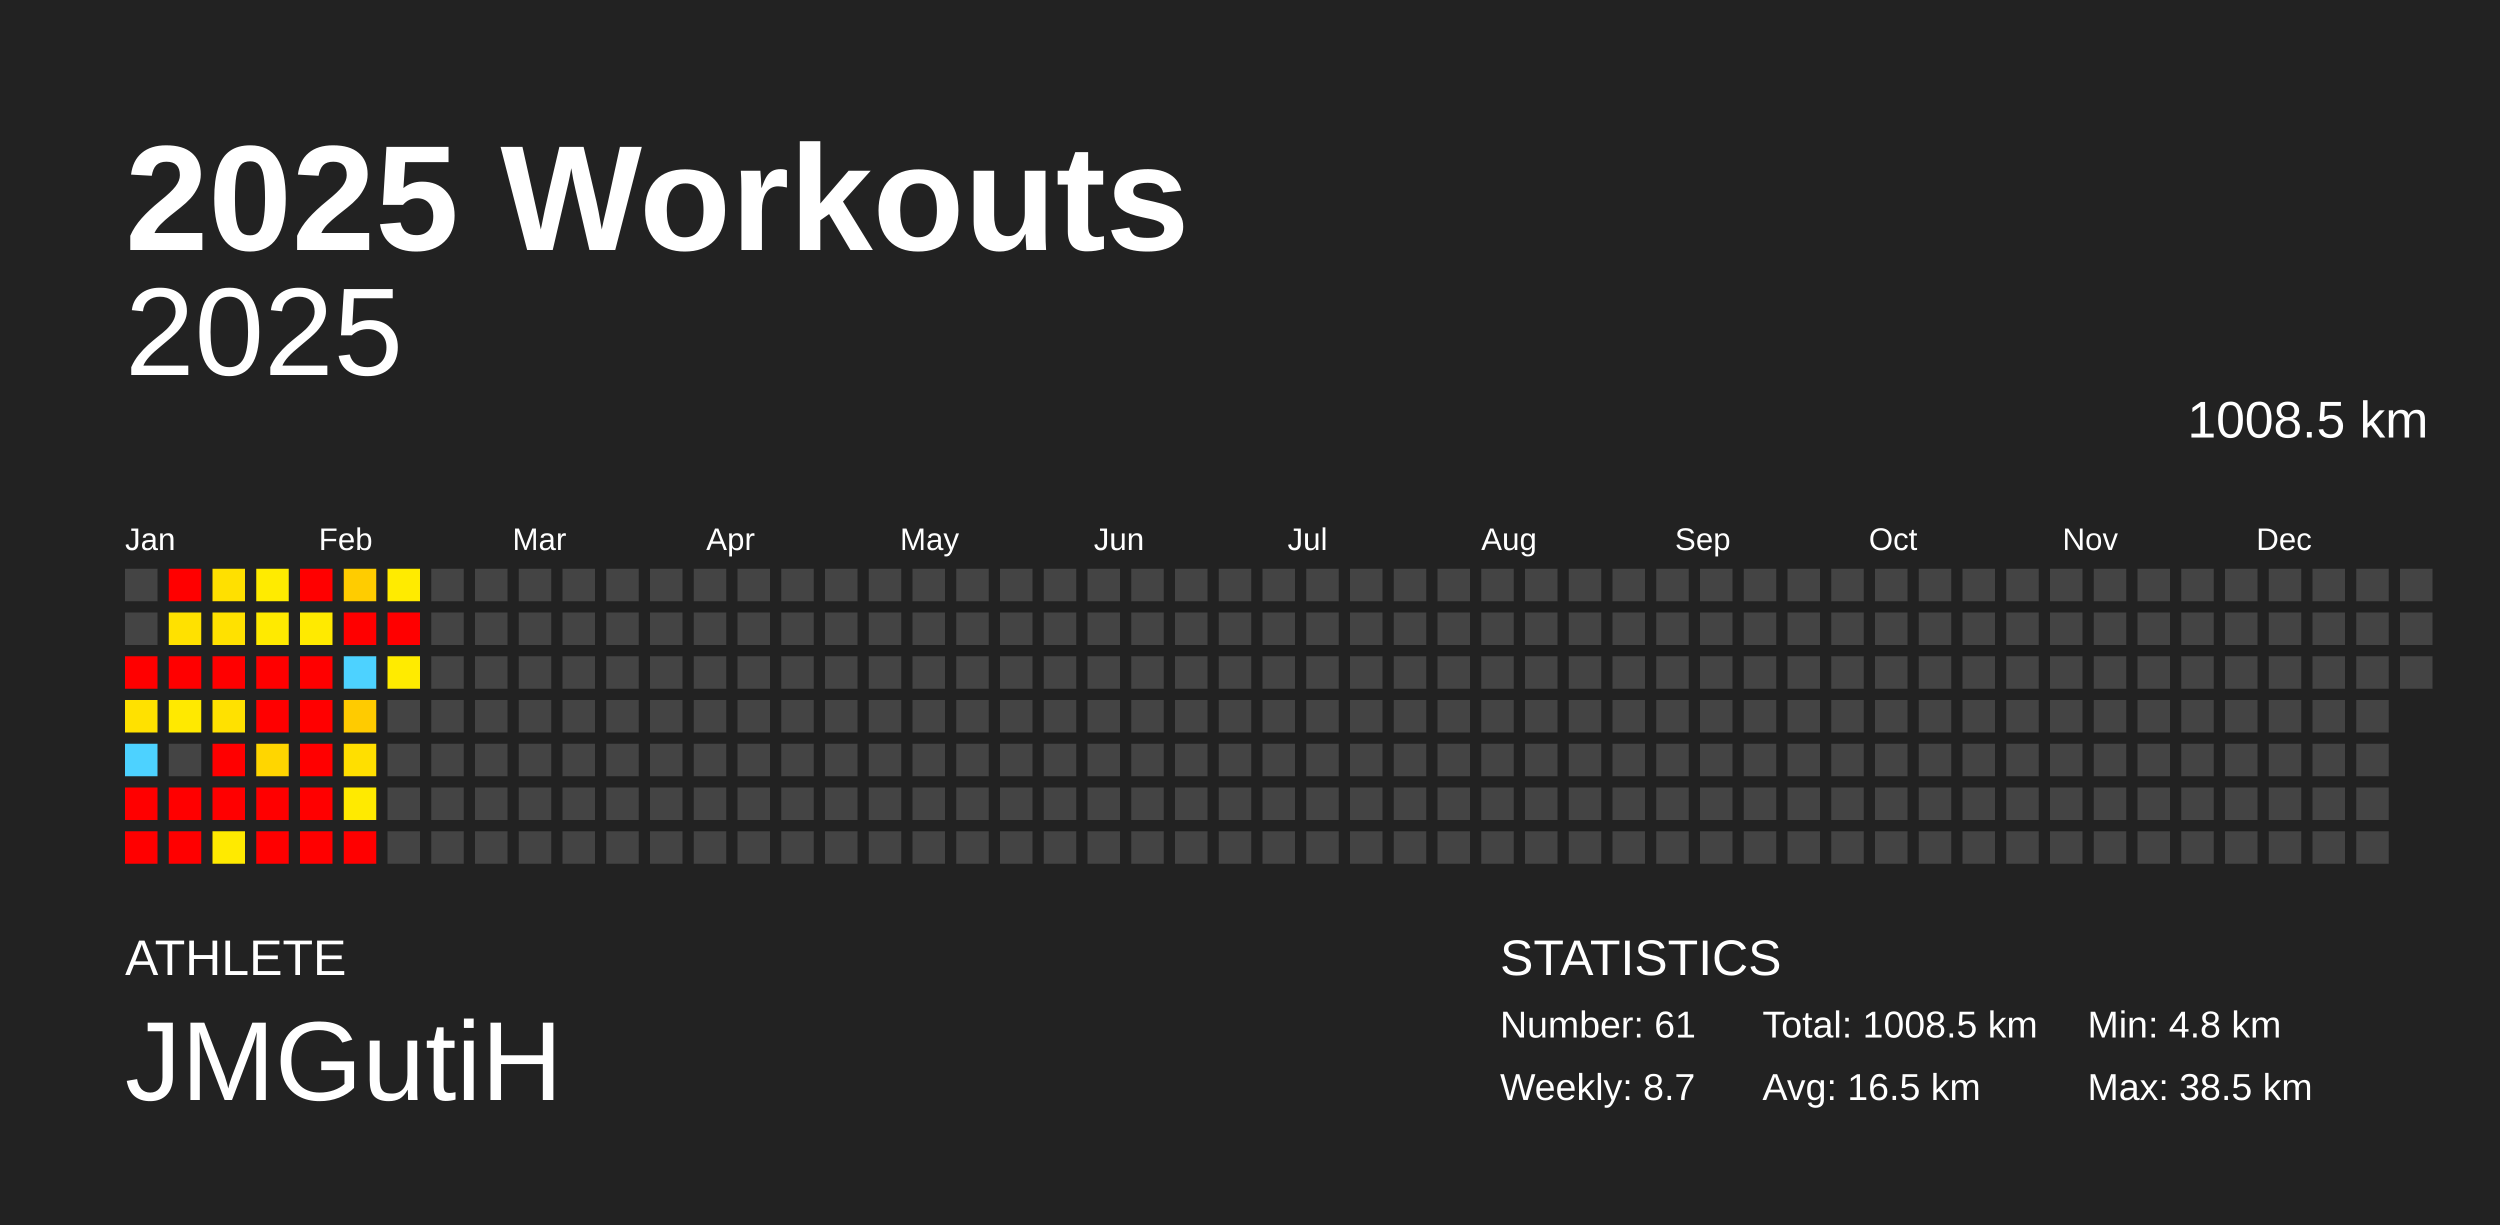
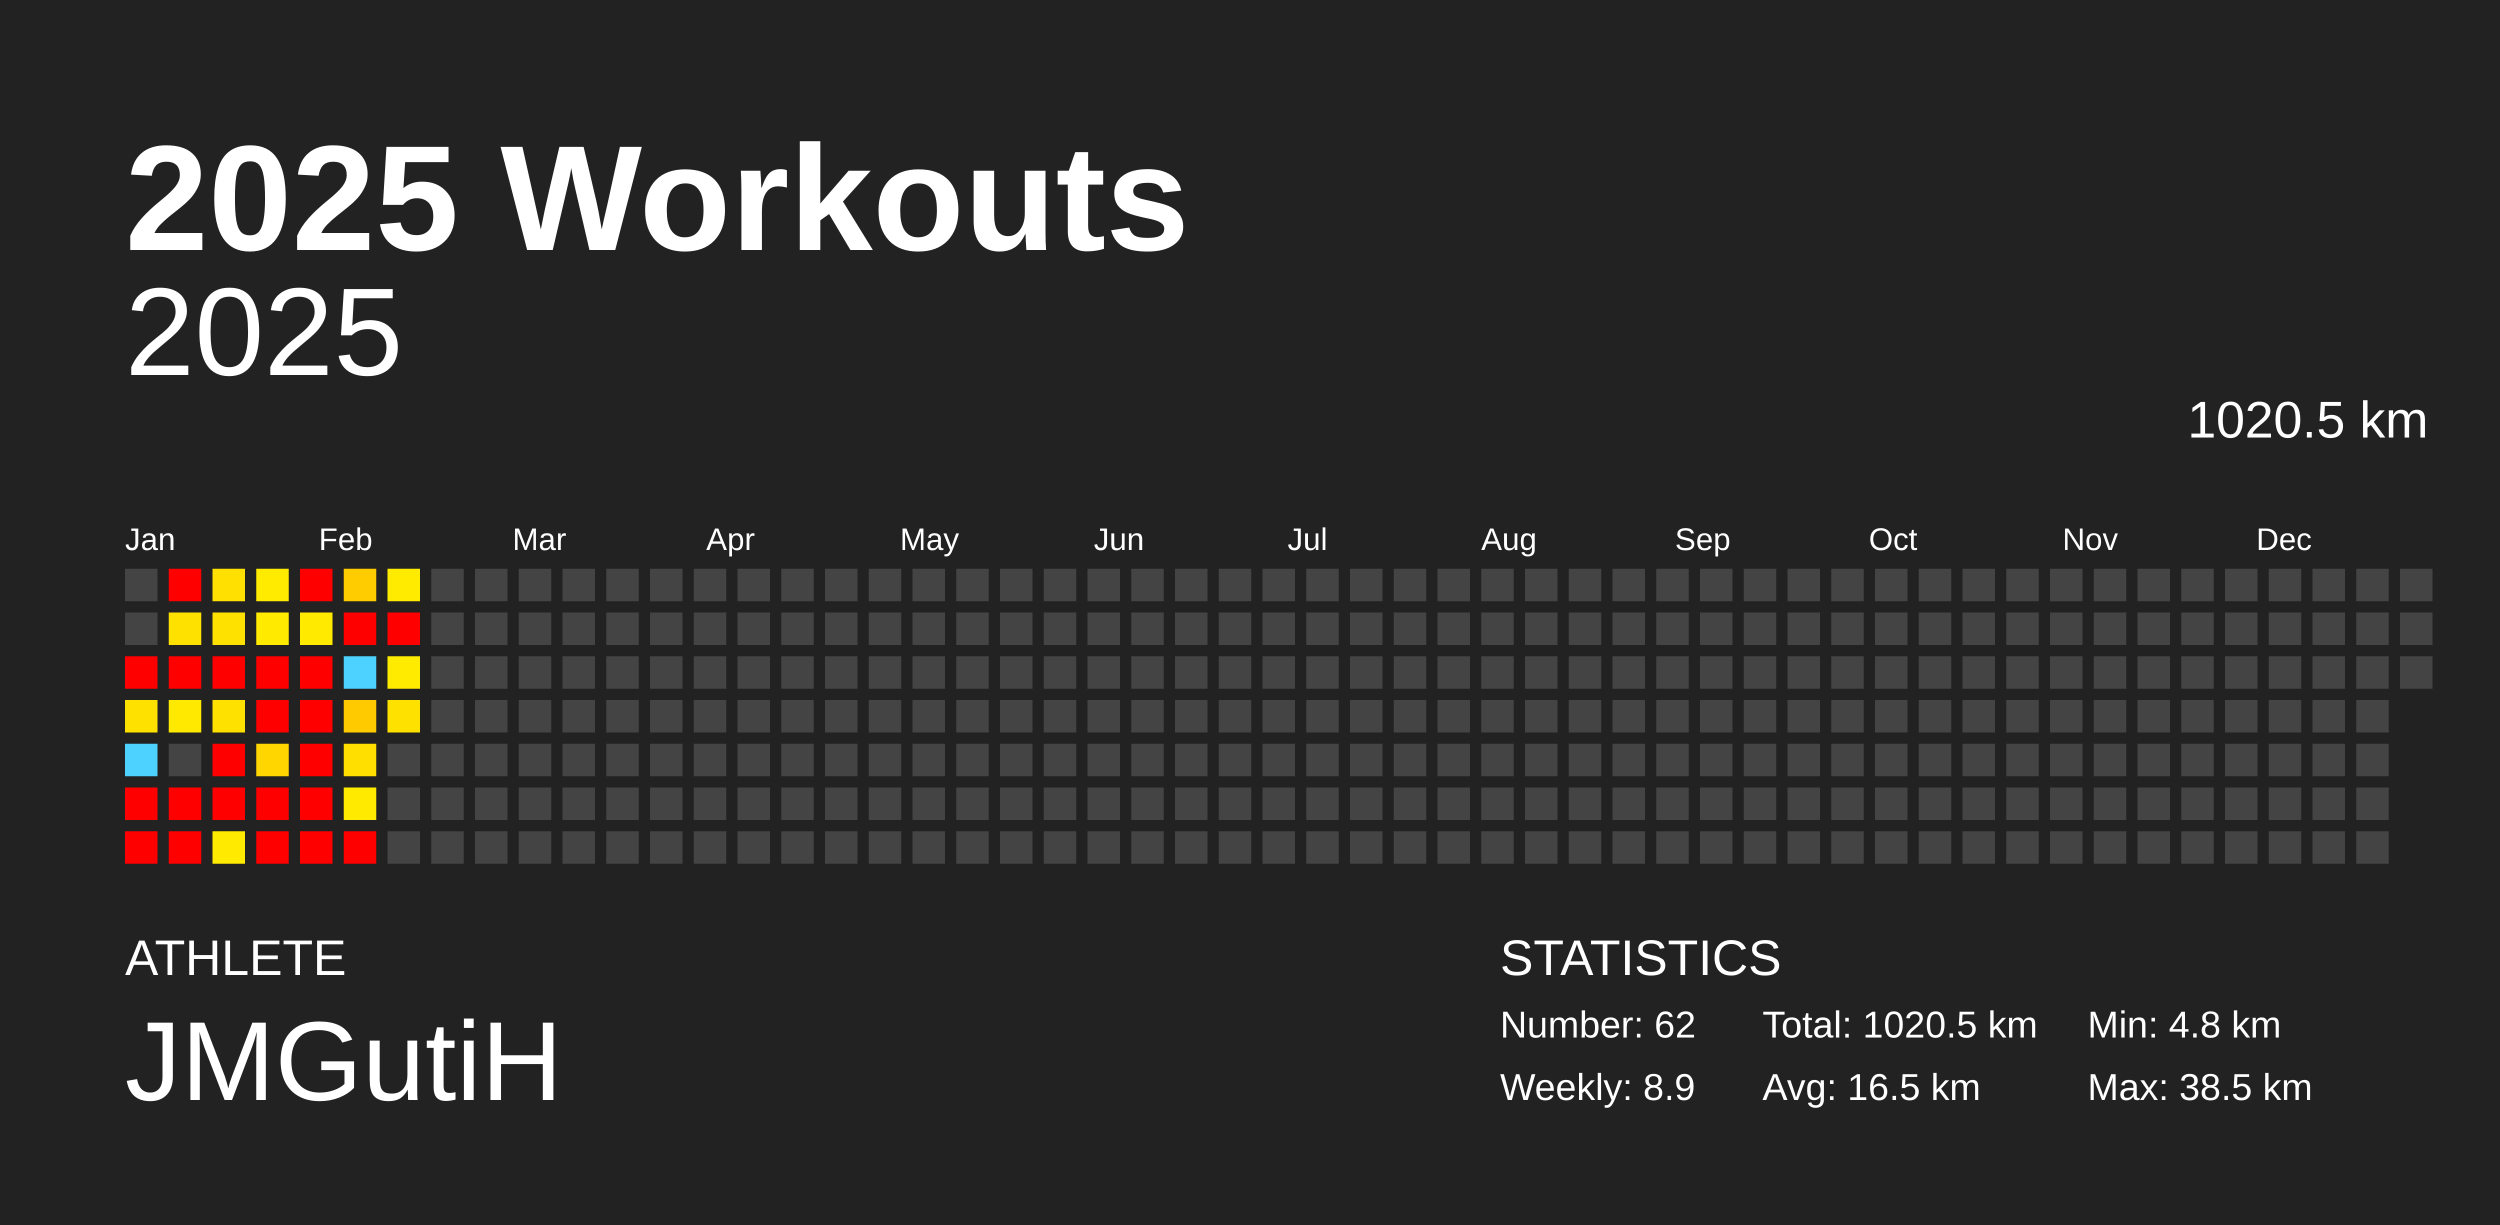
<svg xmlns="http://www.w3.org/2000/svg" baseProfile="full" height="98mm" version="1.1" viewBox="0,0,200,98" width="200mm">
  <defs />
  <rect fill="#222222" height="98" width="200" x="0" y="0" />
  <text fill="#FFFFFF" style="font-size:12px; font-family:Arial; font-weight:bold;" x="10" y="20">2025 Workouts</text>
  <text fill="#FFFFFF" style="font-size:4px; font-family:Arial" x="10" y="78">ATHLETE</text>
  <text fill="#FFFFFF" style="font-size:9px; font-family:Arial" x="10" y="88">JMGutiH</text>
  <text fill="#FFFFFF" style="font-size:4px; font-family:Arial" x="120" y="78">STATISTICS</text>
-   <text fill="#FFFFFF" style="font-size:3px; font-family:Arial" x="120" y="83">Number: 61</text>
-   <text fill="#FFFFFF" style="font-size:3px; font-family:Arial" x="120" y="88">Weekly: 8.7</text>
-   <text fill="#FFFFFF" style="font-size:3px; font-family:Arial" x="141" y="83">Total: 1008.5 km</text>
+   <text fill="#FFFFFF" style="font-size:3px; font-family:Arial" x="120" y="83">Number: 62</text>
+   <text fill="#FFFFFF" style="font-size:3px; font-family:Arial" x="120" y="88">Weekly: 8.9</text>
+   <text fill="#FFFFFF" style="font-size:3px; font-family:Arial" x="141" y="83">Total: 1020.5 km</text>
  <text fill="#FFFFFF" style="font-size:3px; font-family:Arial" x="141" y="88">Avg: 16.5 km</text>
  <text fill="#FFFFFF" style="font-size:3px; font-family:Arial" x="167" y="83">Min: 4.8 km</text>
  <text fill="#FFFFFF" style="font-size:3px; font-family:Arial" x="167" y="88">Max: 38.5 km</text>
  <text alignment-baseline="hanging" fill="#FFFFFF" style="font-size:10.0px; font-family:Arial;" x="10" y="30">2025</text>
-   <text alignment-baseline="hanging" fill="#FFFFFF" style="font-size:4.125px; font-family:Arial;" x="175" y="35">1008.5 km</text>
+   <text alignment-baseline="hanging" fill="#FFFFFF" style="font-size:4.125px; font-family:Arial;" x="175" y="35">1020.5 km</text>
  <text fill="#FFFFFF" style="font-size:2.5px; font-family:Arial" x="10.0" y="44">Jan</text>
  <text fill="#FFFFFF" style="font-size:2.5px; font-family:Arial" x="25.5" y="44">Feb</text>
  <text fill="#FFFFFF" style="font-size:2.5px; font-family:Arial" x="41.0" y="44">Mar</text>
  <text fill="#FFFFFF" style="font-size:2.5px; font-family:Arial" x="56.5" y="44">Apr</text>
  <text fill="#FFFFFF" style="font-size:2.5px; font-family:Arial" x="72.0" y="44">May</text>
  <text fill="#FFFFFF" style="font-size:2.5px; font-family:Arial" x="87.5" y="44">Jun</text>
  <text fill="#FFFFFF" style="font-size:2.5px; font-family:Arial" x="103.0" y="44">Jul</text>
  <text fill="#FFFFFF" style="font-size:2.5px; font-family:Arial" x="118.5" y="44">Aug</text>
  <text fill="#FFFFFF" style="font-size:2.5px; font-family:Arial" x="134.0" y="44">Sep</text>
  <text fill="#FFFFFF" style="font-size:2.5px; font-family:Arial" x="149.5" y="44">Oct</text>
  <text fill="#FFFFFF" style="font-size:2.5px; font-family:Arial" x="165.0" y="44">Nov</text>
  <text fill="#FFFFFF" style="font-size:2.5px; font-family:Arial" x="180.5" y="44">Dec</text>
  <rect fill="#444444" height="2.6" width="2.6" x="10.0" y="45.5" />
  <rect fill="#444444" height="2.6" width="2.6" x="10.0" y="49.0" />
  <rect fill="red" height="2.6" width="2.6" x="10.0" y="52.5" />
  <rect fill="#ffe100" height="2.6" width="2.6" x="10.0" y="56.0" />
  <rect fill="#4dd2ff" height="2.6" width="2.6" x="10.0" y="59.5" />
  <rect fill="red" height="2.6" width="2.6" x="10.0" y="63.0" />
  <rect fill="red" height="2.6" width="2.6" x="10.0" y="66.5" />
  <rect fill="red" height="2.6" width="2.6" x="13.5" y="45.5" />
  <rect fill="#ffe100" height="2.6" width="2.6" x="13.5" y="49.0" />
  <rect fill="red" height="2.6" width="2.6" x="13.5" y="52.5" />
  <rect fill="#ffe900" height="2.6" width="2.6" x="13.5" y="56.0" />
  <rect fill="#444444" height="2.6" width="2.6" x="13.5" y="59.5" />
  <rect fill="red" height="2.6" width="2.6" x="13.5" y="63.0" />
  <rect fill="red" height="2.6" width="2.6" x="13.5" y="66.5" />
  <rect fill="#ffe000" height="2.6" width="2.6" x="17.0" y="45.5" />
  <rect fill="#ffe100" height="2.6" width="2.6" x="17.0" y="49.0" />
  <rect fill="red" height="2.6" width="2.6" x="17.0" y="52.5" />
  <rect fill="#ffe100" height="2.6" width="2.6" x="17.0" y="56.0" />
  <rect fill="red" height="2.6" width="2.6" x="17.0" y="59.5" />
  <rect fill="red" height="2.6" width="2.6" x="17.0" y="63.0" />
  <rect fill="#ffea00" height="2.6" width="2.6" x="17.0" y="66.5" />
  <rect fill="#ffeb00" height="2.6" width="2.6" x="20.5" y="45.5" />
  <rect fill="#ffea00" height="2.6" width="2.6" x="20.5" y="49.0" />
  <rect fill="red" height="2.6" width="2.6" x="20.5" y="52.5" />
  <rect fill="red" height="2.6" width="2.6" x="20.5" y="56.0" />
  <rect fill="#ffd600" height="2.6" width="2.6" x="20.5" y="59.5" />
  <rect fill="red" height="2.6" width="2.6" x="20.5" y="63.0" />
  <rect fill="red" height="2.6" width="2.6" x="20.5" y="66.5" />
  <rect fill="red" height="2.6" width="2.6" x="24.0" y="45.5" />
  <rect fill="#ffea00" height="2.6" width="2.6" x="24.0" y="49.0" />
  <rect fill="red" height="2.6" width="2.6" x="24.0" y="52.5" />
  <rect fill="red" height="2.6" width="2.6" x="24.0" y="56.0" />
  <rect fill="red" height="2.6" width="2.6" x="24.0" y="59.5" />
  <rect fill="red" height="2.6" width="2.6" x="24.0" y="63.0" />
  <rect fill="red" height="2.6" width="2.6" x="24.0" y="66.5" />
  <rect fill="#ffcc00" height="2.6" width="2.6" x="27.5" y="45.5" />
  <rect fill="red" height="2.6" width="2.6" x="27.5" y="49.0" />
  <rect fill="#4dd2ff" height="2.6" width="2.6" x="27.5" y="52.5" />
  <rect fill="#ffcb00" height="2.6" width="2.6" x="27.5" y="56.0" />
  <rect fill="#ffdf00" height="2.6" width="2.6" x="27.5" y="59.5" />
  <rect fill="#ffea00" height="2.6" width="2.6" x="27.5" y="63.0" />
  <rect fill="red" height="2.6" width="2.6" x="27.5" y="66.5" />
  <rect fill="#ffeb00" height="2.6" width="2.6" x="31.0" y="45.5" />
  <rect fill="red" height="2.6" width="2.6" x="31.0" y="49.0" />
  <rect fill="#ffeb00" height="2.6" width="2.6" x="31.0" y="52.5" />
-   <rect fill="#444444" height="2.6" width="2.6" x="31.0" y="56.0" />
+   <rect fill="#ffe100" height="2.6" width="2.6" x="31.0" y="56.0" />
  <rect fill="#444444" height="2.6" width="2.6" x="31.0" y="59.5" />
  <rect fill="#444444" height="2.6" width="2.6" x="31.0" y="63.0" />
  <rect fill="#444444" height="2.6" width="2.6" x="31.0" y="66.5" />
  <rect fill="#444444" height="2.6" width="2.6" x="34.5" y="45.5" />
  <rect fill="#444444" height="2.6" width="2.6" x="34.5" y="49.0" />
  <rect fill="#444444" height="2.6" width="2.6" x="34.5" y="52.5" />
  <rect fill="#444444" height="2.6" width="2.6" x="34.5" y="56.0" />
  <rect fill="#444444" height="2.6" width="2.6" x="34.5" y="59.5" />
  <rect fill="#444444" height="2.6" width="2.6" x="34.5" y="63.0" />
  <rect fill="#444444" height="2.6" width="2.6" x="34.5" y="66.5" />
  <rect fill="#444444" height="2.6" width="2.6" x="38.0" y="45.5" />
  <rect fill="#444444" height="2.6" width="2.6" x="38.0" y="49.0" />
  <rect fill="#444444" height="2.6" width="2.6" x="38.0" y="52.5" />
  <rect fill="#444444" height="2.6" width="2.6" x="38.0" y="56.0" />
  <rect fill="#444444" height="2.6" width="2.6" x="38.0" y="59.5" />
  <rect fill="#444444" height="2.6" width="2.6" x="38.0" y="63.0" />
  <rect fill="#444444" height="2.6" width="2.6" x="38.0" y="66.5" />
  <rect fill="#444444" height="2.6" width="2.6" x="41.5" y="45.5" />
  <rect fill="#444444" height="2.6" width="2.6" x="41.5" y="49.0" />
  <rect fill="#444444" height="2.6" width="2.6" x="41.5" y="52.5" />
  <rect fill="#444444" height="2.6" width="2.6" x="41.5" y="56.0" />
  <rect fill="#444444" height="2.6" width="2.6" x="41.5" y="59.5" />
  <rect fill="#444444" height="2.6" width="2.6" x="41.5" y="63.0" />
  <rect fill="#444444" height="2.6" width="2.6" x="41.5" y="66.5" />
  <rect fill="#444444" height="2.6" width="2.6" x="45.0" y="45.5" />
  <rect fill="#444444" height="2.6" width="2.6" x="45.0" y="49.0" />
  <rect fill="#444444" height="2.6" width="2.6" x="45.0" y="52.5" />
  <rect fill="#444444" height="2.6" width="2.6" x="45.0" y="56.0" />
  <rect fill="#444444" height="2.6" width="2.6" x="45.0" y="59.5" />
  <rect fill="#444444" height="2.6" width="2.6" x="45.0" y="63.0" />
  <rect fill="#444444" height="2.6" width="2.6" x="45.0" y="66.5" />
  <rect fill="#444444" height="2.6" width="2.6" x="48.5" y="45.5" />
  <rect fill="#444444" height="2.6" width="2.6" x="48.5" y="49.0" />
  <rect fill="#444444" height="2.6" width="2.6" x="48.5" y="52.5" />
  <rect fill="#444444" height="2.6" width="2.6" x="48.5" y="56.0" />
  <rect fill="#444444" height="2.6" width="2.6" x="48.5" y="59.5" />
  <rect fill="#444444" height="2.6" width="2.6" x="48.5" y="63.0" />
  <rect fill="#444444" height="2.6" width="2.6" x="48.5" y="66.5" />
  <rect fill="#444444" height="2.6" width="2.6" x="52.0" y="45.5" />
  <rect fill="#444444" height="2.6" width="2.6" x="52.0" y="49.0" />
  <rect fill="#444444" height="2.6" width="2.6" x="52.0" y="52.5" />
  <rect fill="#444444" height="2.6" width="2.6" x="52.0" y="56.0" />
  <rect fill="#444444" height="2.6" width="2.6" x="52.0" y="59.5" />
  <rect fill="#444444" height="2.6" width="2.6" x="52.0" y="63.0" />
  <rect fill="#444444" height="2.6" width="2.6" x="52.0" y="66.5" />
  <rect fill="#444444" height="2.6" width="2.6" x="55.5" y="45.5" />
  <rect fill="#444444" height="2.6" width="2.6" x="55.5" y="49.0" />
  <rect fill="#444444" height="2.6" width="2.6" x="55.5" y="52.5" />
  <rect fill="#444444" height="2.6" width="2.6" x="55.5" y="56.0" />
  <rect fill="#444444" height="2.6" width="2.6" x="55.5" y="59.5" />
  <rect fill="#444444" height="2.6" width="2.6" x="55.5" y="63.0" />
  <rect fill="#444444" height="2.6" width="2.6" x="55.5" y="66.5" />
  <rect fill="#444444" height="2.6" width="2.6" x="59.0" y="45.5" />
  <rect fill="#444444" height="2.6" width="2.6" x="59.0" y="49.0" />
  <rect fill="#444444" height="2.6" width="2.6" x="59.0" y="52.5" />
  <rect fill="#444444" height="2.6" width="2.6" x="59.0" y="56.0" />
  <rect fill="#444444" height="2.6" width="2.6" x="59.0" y="59.5" />
  <rect fill="#444444" height="2.6" width="2.6" x="59.0" y="63.0" />
  <rect fill="#444444" height="2.6" width="2.6" x="59.0" y="66.5" />
  <rect fill="#444444" height="2.6" width="2.6" x="62.5" y="45.5" />
  <rect fill="#444444" height="2.6" width="2.6" x="62.5" y="49.0" />
  <rect fill="#444444" height="2.6" width="2.6" x="62.5" y="52.5" />
  <rect fill="#444444" height="2.6" width="2.6" x="62.5" y="56.0" />
  <rect fill="#444444" height="2.6" width="2.6" x="62.5" y="59.5" />
  <rect fill="#444444" height="2.6" width="2.6" x="62.5" y="63.0" />
  <rect fill="#444444" height="2.6" width="2.6" x="62.5" y="66.5" />
  <rect fill="#444444" height="2.6" width="2.6" x="66.0" y="45.5" />
  <rect fill="#444444" height="2.6" width="2.6" x="66.0" y="49.0" />
  <rect fill="#444444" height="2.6" width="2.6" x="66.0" y="52.5" />
  <rect fill="#444444" height="2.6" width="2.6" x="66.0" y="56.0" />
  <rect fill="#444444" height="2.6" width="2.6" x="66.0" y="59.5" />
  <rect fill="#444444" height="2.6" width="2.6" x="66.0" y="63.0" />
  <rect fill="#444444" height="2.6" width="2.6" x="66.0" y="66.5" />
  <rect fill="#444444" height="2.6" width="2.6" x="69.5" y="45.5" />
  <rect fill="#444444" height="2.6" width="2.6" x="69.5" y="49.0" />
  <rect fill="#444444" height="2.6" width="2.6" x="69.5" y="52.5" />
  <rect fill="#444444" height="2.6" width="2.6" x="69.5" y="56.0" />
  <rect fill="#444444" height="2.6" width="2.6" x="69.5" y="59.5" />
  <rect fill="#444444" height="2.6" width="2.6" x="69.5" y="63.0" />
  <rect fill="#444444" height="2.6" width="2.6" x="69.5" y="66.5" />
  <rect fill="#444444" height="2.6" width="2.6" x="73.0" y="45.5" />
  <rect fill="#444444" height="2.6" width="2.6" x="73.0" y="49.0" />
  <rect fill="#444444" height="2.6" width="2.6" x="73.0" y="52.5" />
  <rect fill="#444444" height="2.6" width="2.6" x="73.0" y="56.0" />
  <rect fill="#444444" height="2.6" width="2.6" x="73.0" y="59.5" />
  <rect fill="#444444" height="2.6" width="2.6" x="73.0" y="63.0" />
  <rect fill="#444444" height="2.6" width="2.6" x="73.0" y="66.5" />
  <rect fill="#444444" height="2.6" width="2.6" x="76.5" y="45.5" />
  <rect fill="#444444" height="2.6" width="2.6" x="76.5" y="49.0" />
  <rect fill="#444444" height="2.6" width="2.6" x="76.5" y="52.5" />
  <rect fill="#444444" height="2.6" width="2.6" x="76.5" y="56.0" />
  <rect fill="#444444" height="2.6" width="2.6" x="76.5" y="59.5" />
  <rect fill="#444444" height="2.6" width="2.6" x="76.5" y="63.0" />
  <rect fill="#444444" height="2.6" width="2.6" x="76.5" y="66.5" />
  <rect fill="#444444" height="2.6" width="2.6" x="80.0" y="45.5" />
  <rect fill="#444444" height="2.6" width="2.6" x="80.0" y="49.0" />
  <rect fill="#444444" height="2.6" width="2.6" x="80.0" y="52.5" />
  <rect fill="#444444" height="2.6" width="2.6" x="80.0" y="56.0" />
  <rect fill="#444444" height="2.6" width="2.6" x="80.0" y="59.5" />
  <rect fill="#444444" height="2.6" width="2.6" x="80.0" y="63.0" />
  <rect fill="#444444" height="2.6" width="2.6" x="80.0" y="66.5" />
  <rect fill="#444444" height="2.6" width="2.6" x="83.5" y="45.5" />
  <rect fill="#444444" height="2.6" width="2.6" x="83.5" y="49.0" />
  <rect fill="#444444" height="2.6" width="2.6" x="83.5" y="52.5" />
  <rect fill="#444444" height="2.6" width="2.6" x="83.5" y="56.0" />
  <rect fill="#444444" height="2.6" width="2.6" x="83.5" y="59.5" />
  <rect fill="#444444" height="2.6" width="2.6" x="83.5" y="63.0" />
  <rect fill="#444444" height="2.6" width="2.6" x="83.5" y="66.5" />
  <rect fill="#444444" height="2.6" width="2.6" x="87.0" y="45.5" />
  <rect fill="#444444" height="2.6" width="2.6" x="87.0" y="49.0" />
  <rect fill="#444444" height="2.6" width="2.6" x="87.0" y="52.5" />
  <rect fill="#444444" height="2.6" width="2.6" x="87.0" y="56.0" />
  <rect fill="#444444" height="2.6" width="2.6" x="87.0" y="59.5" />
  <rect fill="#444444" height="2.6" width="2.6" x="87.0" y="63.0" />
  <rect fill="#444444" height="2.6" width="2.6" x="87.0" y="66.5" />
  <rect fill="#444444" height="2.6" width="2.6" x="90.5" y="45.5" />
  <rect fill="#444444" height="2.6" width="2.6" x="90.5" y="49.0" />
  <rect fill="#444444" height="2.6" width="2.6" x="90.5" y="52.5" />
  <rect fill="#444444" height="2.6" width="2.6" x="90.5" y="56.0" />
  <rect fill="#444444" height="2.6" width="2.6" x="90.5" y="59.5" />
  <rect fill="#444444" height="2.6" width="2.6" x="90.5" y="63.0" />
  <rect fill="#444444" height="2.6" width="2.6" x="90.5" y="66.5" />
  <rect fill="#444444" height="2.6" width="2.6" x="94.0" y="45.5" />
  <rect fill="#444444" height="2.6" width="2.6" x="94.0" y="49.0" />
  <rect fill="#444444" height="2.6" width="2.6" x="94.0" y="52.5" />
  <rect fill="#444444" height="2.6" width="2.6" x="94.0" y="56.0" />
  <rect fill="#444444" height="2.6" width="2.6" x="94.0" y="59.5" />
  <rect fill="#444444" height="2.6" width="2.6" x="94.0" y="63.0" />
  <rect fill="#444444" height="2.6" width="2.6" x="94.0" y="66.5" />
  <rect fill="#444444" height="2.6" width="2.6" x="97.5" y="45.5" />
  <rect fill="#444444" height="2.6" width="2.6" x="97.5" y="49.0" />
  <rect fill="#444444" height="2.6" width="2.6" x="97.5" y="52.5" />
  <rect fill="#444444" height="2.6" width="2.6" x="97.5" y="56.0" />
  <rect fill="#444444" height="2.6" width="2.6" x="97.5" y="59.5" />
  <rect fill="#444444" height="2.6" width="2.6" x="97.5" y="63.0" />
  <rect fill="#444444" height="2.6" width="2.6" x="97.5" y="66.5" />
  <rect fill="#444444" height="2.6" width="2.6" x="101.0" y="45.5" />
  <rect fill="#444444" height="2.6" width="2.6" x="101.0" y="49.0" />
  <rect fill="#444444" height="2.6" width="2.6" x="101.0" y="52.5" />
  <rect fill="#444444" height="2.6" width="2.6" x="101.0" y="56.0" />
  <rect fill="#444444" height="2.6" width="2.6" x="101.0" y="59.5" />
  <rect fill="#444444" height="2.6" width="2.6" x="101.0" y="63.0" />
  <rect fill="#444444" height="2.6" width="2.6" x="101.0" y="66.5" />
  <rect fill="#444444" height="2.6" width="2.6" x="104.5" y="45.5" />
  <rect fill="#444444" height="2.6" width="2.6" x="104.5" y="49.0" />
  <rect fill="#444444" height="2.6" width="2.6" x="104.5" y="52.5" />
  <rect fill="#444444" height="2.6" width="2.6" x="104.5" y="56.0" />
  <rect fill="#444444" height="2.6" width="2.6" x="104.5" y="59.5" />
  <rect fill="#444444" height="2.6" width="2.6" x="104.5" y="63.0" />
  <rect fill="#444444" height="2.6" width="2.6" x="104.5" y="66.5" />
  <rect fill="#444444" height="2.6" width="2.6" x="108.0" y="45.5" />
  <rect fill="#444444" height="2.6" width="2.6" x="108.0" y="49.0" />
  <rect fill="#444444" height="2.6" width="2.6" x="108.0" y="52.5" />
  <rect fill="#444444" height="2.6" width="2.6" x="108.0" y="56.0" />
  <rect fill="#444444" height="2.6" width="2.6" x="108.0" y="59.5" />
  <rect fill="#444444" height="2.6" width="2.6" x="108.0" y="63.0" />
  <rect fill="#444444" height="2.6" width="2.6" x="108.0" y="66.5" />
  <rect fill="#444444" height="2.6" width="2.6" x="111.5" y="45.5" />
  <rect fill="#444444" height="2.6" width="2.6" x="111.5" y="49.0" />
  <rect fill="#444444" height="2.6" width="2.6" x="111.5" y="52.5" />
  <rect fill="#444444" height="2.6" width="2.6" x="111.5" y="56.0" />
  <rect fill="#444444" height="2.6" width="2.6" x="111.5" y="59.5" />
  <rect fill="#444444" height="2.6" width="2.6" x="111.5" y="63.0" />
  <rect fill="#444444" height="2.6" width="2.6" x="111.5" y="66.5" />
  <rect fill="#444444" height="2.6" width="2.6" x="115.0" y="45.5" />
  <rect fill="#444444" height="2.6" width="2.6" x="115.0" y="49.0" />
  <rect fill="#444444" height="2.6" width="2.6" x="115.0" y="52.5" />
  <rect fill="#444444" height="2.6" width="2.6" x="115.0" y="56.0" />
  <rect fill="#444444" height="2.6" width="2.6" x="115.0" y="59.5" />
  <rect fill="#444444" height="2.6" width="2.6" x="115.0" y="63.0" />
  <rect fill="#444444" height="2.6" width="2.6" x="115.0" y="66.5" />
  <rect fill="#444444" height="2.6" width="2.6" x="118.5" y="45.5" />
  <rect fill="#444444" height="2.6" width="2.6" x="118.5" y="49.0" />
  <rect fill="#444444" height="2.6" width="2.6" x="118.5" y="52.5" />
  <rect fill="#444444" height="2.6" width="2.6" x="118.5" y="56.0" />
  <rect fill="#444444" height="2.6" width="2.6" x="118.5" y="59.5" />
  <rect fill="#444444" height="2.6" width="2.6" x="118.5" y="63.0" />
  <rect fill="#444444" height="2.6" width="2.6" x="118.5" y="66.5" />
  <rect fill="#444444" height="2.6" width="2.6" x="122.0" y="45.5" />
  <rect fill="#444444" height="2.6" width="2.6" x="122.0" y="49.0" />
  <rect fill="#444444" height="2.6" width="2.6" x="122.0" y="52.5" />
  <rect fill="#444444" height="2.6" width="2.6" x="122.0" y="56.0" />
  <rect fill="#444444" height="2.6" width="2.6" x="122.0" y="59.5" />
  <rect fill="#444444" height="2.6" width="2.6" x="122.0" y="63.0" />
  <rect fill="#444444" height="2.6" width="2.6" x="122.0" y="66.5" />
  <rect fill="#444444" height="2.6" width="2.6" x="125.5" y="45.5" />
  <rect fill="#444444" height="2.6" width="2.6" x="125.5" y="49.0" />
  <rect fill="#444444" height="2.6" width="2.6" x="125.5" y="52.5" />
  <rect fill="#444444" height="2.6" width="2.6" x="125.5" y="56.0" />
  <rect fill="#444444" height="2.6" width="2.6" x="125.5" y="59.5" />
  <rect fill="#444444" height="2.6" width="2.6" x="125.5" y="63.0" />
  <rect fill="#444444" height="2.6" width="2.6" x="125.5" y="66.5" />
  <rect fill="#444444" height="2.6" width="2.6" x="129.0" y="45.5" />
  <rect fill="#444444" height="2.6" width="2.6" x="129.0" y="49.0" />
  <rect fill="#444444" height="2.6" width="2.6" x="129.0" y="52.5" />
  <rect fill="#444444" height="2.6" width="2.6" x="129.0" y="56.0" />
  <rect fill="#444444" height="2.6" width="2.6" x="129.0" y="59.5" />
  <rect fill="#444444" height="2.6" width="2.6" x="129.0" y="63.0" />
  <rect fill="#444444" height="2.6" width="2.6" x="129.0" y="66.5" />
  <rect fill="#444444" height="2.6" width="2.6" x="132.5" y="45.5" />
  <rect fill="#444444" height="2.6" width="2.6" x="132.5" y="49.0" />
  <rect fill="#444444" height="2.6" width="2.6" x="132.5" y="52.5" />
  <rect fill="#444444" height="2.6" width="2.6" x="132.5" y="56.0" />
  <rect fill="#444444" height="2.6" width="2.6" x="132.5" y="59.5" />
  <rect fill="#444444" height="2.6" width="2.6" x="132.5" y="63.0" />
  <rect fill="#444444" height="2.6" width="2.6" x="132.5" y="66.5" />
  <rect fill="#444444" height="2.6" width="2.6" x="136.0" y="45.5" />
  <rect fill="#444444" height="2.6" width="2.6" x="136.0" y="49.0" />
  <rect fill="#444444" height="2.6" width="2.6" x="136.0" y="52.5" />
  <rect fill="#444444" height="2.6" width="2.6" x="136.0" y="56.0" />
  <rect fill="#444444" height="2.6" width="2.6" x="136.0" y="59.5" />
  <rect fill="#444444" height="2.6" width="2.6" x="136.0" y="63.0" />
  <rect fill="#444444" height="2.6" width="2.6" x="136.0" y="66.5" />
  <rect fill="#444444" height="2.6" width="2.6" x="139.5" y="45.5" />
  <rect fill="#444444" height="2.6" width="2.6" x="139.5" y="49.0" />
  <rect fill="#444444" height="2.6" width="2.6" x="139.5" y="52.5" />
  <rect fill="#444444" height="2.6" width="2.6" x="139.5" y="56.0" />
  <rect fill="#444444" height="2.6" width="2.6" x="139.5" y="59.5" />
  <rect fill="#444444" height="2.6" width="2.6" x="139.5" y="63.0" />
  <rect fill="#444444" height="2.6" width="2.6" x="139.5" y="66.5" />
  <rect fill="#444444" height="2.6" width="2.6" x="143.0" y="45.5" />
  <rect fill="#444444" height="2.6" width="2.6" x="143.0" y="49.0" />
  <rect fill="#444444" height="2.6" width="2.6" x="143.0" y="52.5" />
  <rect fill="#444444" height="2.6" width="2.6" x="143.0" y="56.0" />
  <rect fill="#444444" height="2.6" width="2.6" x="143.0" y="59.5" />
  <rect fill="#444444" height="2.6" width="2.6" x="143.0" y="63.0" />
  <rect fill="#444444" height="2.6" width="2.6" x="143.0" y="66.5" />
  <rect fill="#444444" height="2.6" width="2.6" x="146.5" y="45.5" />
  <rect fill="#444444" height="2.6" width="2.6" x="146.5" y="49.0" />
  <rect fill="#444444" height="2.6" width="2.6" x="146.5" y="52.5" />
  <rect fill="#444444" height="2.6" width="2.6" x="146.5" y="56.0" />
  <rect fill="#444444" height="2.6" width="2.6" x="146.5" y="59.5" />
  <rect fill="#444444" height="2.6" width="2.6" x="146.5" y="63.0" />
  <rect fill="#444444" height="2.6" width="2.6" x="146.5" y="66.5" />
  <rect fill="#444444" height="2.6" width="2.6" x="150.0" y="45.5" />
  <rect fill="#444444" height="2.6" width="2.6" x="150.0" y="49.0" />
  <rect fill="#444444" height="2.6" width="2.6" x="150.0" y="52.5" />
  <rect fill="#444444" height="2.6" width="2.6" x="150.0" y="56.0" />
  <rect fill="#444444" height="2.6" width="2.6" x="150.0" y="59.5" />
  <rect fill="#444444" height="2.6" width="2.6" x="150.0" y="63.0" />
  <rect fill="#444444" height="2.6" width="2.6" x="150.0" y="66.5" />
  <rect fill="#444444" height="2.6" width="2.6" x="153.5" y="45.5" />
  <rect fill="#444444" height="2.6" width="2.6" x="153.5" y="49.0" />
  <rect fill="#444444" height="2.6" width="2.6" x="153.5" y="52.5" />
  <rect fill="#444444" height="2.6" width="2.6" x="153.5" y="56.0" />
  <rect fill="#444444" height="2.6" width="2.6" x="153.5" y="59.5" />
  <rect fill="#444444" height="2.6" width="2.6" x="153.5" y="63.0" />
  <rect fill="#444444" height="2.6" width="2.6" x="153.5" y="66.5" />
  <rect fill="#444444" height="2.6" width="2.6" x="157.0" y="45.5" />
  <rect fill="#444444" height="2.6" width="2.6" x="157.0" y="49.0" />
  <rect fill="#444444" height="2.6" width="2.6" x="157.0" y="52.5" />
  <rect fill="#444444" height="2.6" width="2.6" x="157.0" y="56.0" />
  <rect fill="#444444" height="2.6" width="2.6" x="157.0" y="59.5" />
  <rect fill="#444444" height="2.6" width="2.6" x="157.0" y="63.0" />
  <rect fill="#444444" height="2.6" width="2.6" x="157.0" y="66.5" />
  <rect fill="#444444" height="2.6" width="2.6" x="160.5" y="45.5" />
  <rect fill="#444444" height="2.6" width="2.6" x="160.5" y="49.0" />
  <rect fill="#444444" height="2.6" width="2.6" x="160.5" y="52.5" />
  <rect fill="#444444" height="2.6" width="2.6" x="160.5" y="56.0" />
  <rect fill="#444444" height="2.6" width="2.6" x="160.5" y="59.5" />
  <rect fill="#444444" height="2.6" width="2.6" x="160.5" y="63.0" />
  <rect fill="#444444" height="2.6" width="2.6" x="160.5" y="66.5" />
  <rect fill="#444444" height="2.6" width="2.6" x="164.0" y="45.5" />
  <rect fill="#444444" height="2.6" width="2.6" x="164.0" y="49.0" />
  <rect fill="#444444" height="2.6" width="2.6" x="164.0" y="52.5" />
  <rect fill="#444444" height="2.6" width="2.6" x="164.0" y="56.0" />
  <rect fill="#444444" height="2.6" width="2.6" x="164.0" y="59.5" />
  <rect fill="#444444" height="2.6" width="2.6" x="164.0" y="63.0" />
  <rect fill="#444444" height="2.6" width="2.6" x="164.0" y="66.5" />
  <rect fill="#444444" height="2.6" width="2.6" x="167.5" y="45.5" />
  <rect fill="#444444" height="2.6" width="2.6" x="167.5" y="49.0" />
  <rect fill="#444444" height="2.6" width="2.6" x="167.5" y="52.5" />
  <rect fill="#444444" height="2.6" width="2.6" x="167.5" y="56.0" />
  <rect fill="#444444" height="2.6" width="2.6" x="167.5" y="59.5" />
  <rect fill="#444444" height="2.6" width="2.6" x="167.5" y="63.0" />
  <rect fill="#444444" height="2.6" width="2.6" x="167.5" y="66.5" />
  <rect fill="#444444" height="2.6" width="2.6" x="171.0" y="45.5" />
  <rect fill="#444444" height="2.6" width="2.6" x="171.0" y="49.0" />
  <rect fill="#444444" height="2.6" width="2.6" x="171.0" y="52.5" />
  <rect fill="#444444" height="2.6" width="2.6" x="171.0" y="56.0" />
  <rect fill="#444444" height="2.6" width="2.6" x="171.0" y="59.5" />
  <rect fill="#444444" height="2.6" width="2.6" x="171.0" y="63.0" />
  <rect fill="#444444" height="2.6" width="2.6" x="171.0" y="66.5" />
  <rect fill="#444444" height="2.6" width="2.6" x="174.5" y="45.5" />
  <rect fill="#444444" height="2.6" width="2.6" x="174.5" y="49.0" />
  <rect fill="#444444" height="2.6" width="2.6" x="174.5" y="52.5" />
  <rect fill="#444444" height="2.6" width="2.6" x="174.5" y="56.0" />
  <rect fill="#444444" height="2.6" width="2.6" x="174.5" y="59.5" />
  <rect fill="#444444" height="2.6" width="2.6" x="174.5" y="63.0" />
  <rect fill="#444444" height="2.6" width="2.6" x="174.5" y="66.5" />
  <rect fill="#444444" height="2.6" width="2.6" x="178.0" y="45.5" />
  <rect fill="#444444" height="2.6" width="2.6" x="178.0" y="49.0" />
  <rect fill="#444444" height="2.6" width="2.6" x="178.0" y="52.5" />
  <rect fill="#444444" height="2.6" width="2.6" x="178.0" y="56.0" />
  <rect fill="#444444" height="2.6" width="2.6" x="178.0" y="59.5" />
  <rect fill="#444444" height="2.6" width="2.6" x="178.0" y="63.0" />
  <rect fill="#444444" height="2.6" width="2.6" x="178.0" y="66.5" />
  <rect fill="#444444" height="2.6" width="2.6" x="181.5" y="45.5" />
  <rect fill="#444444" height="2.6" width="2.6" x="181.5" y="49.0" />
  <rect fill="#444444" height="2.6" width="2.6" x="181.5" y="52.5" />
  <rect fill="#444444" height="2.6" width="2.6" x="181.5" y="56.0" />
  <rect fill="#444444" height="2.6" width="2.6" x="181.5" y="59.5" />
  <rect fill="#444444" height="2.6" width="2.6" x="181.5" y="63.0" />
  <rect fill="#444444" height="2.6" width="2.6" x="181.5" y="66.5" />
  <rect fill="#444444" height="2.6" width="2.6" x="185.0" y="45.5" />
  <rect fill="#444444" height="2.6" width="2.6" x="185.0" y="49.0" />
  <rect fill="#444444" height="2.6" width="2.6" x="185.0" y="52.5" />
  <rect fill="#444444" height="2.6" width="2.6" x="185.0" y="56.0" />
  <rect fill="#444444" height="2.6" width="2.6" x="185.0" y="59.5" />
  <rect fill="#444444" height="2.6" width="2.6" x="185.0" y="63.0" />
  <rect fill="#444444" height="2.6" width="2.6" x="185.0" y="66.5" />
  <rect fill="#444444" height="2.6" width="2.6" x="188.5" y="45.5" />
  <rect fill="#444444" height="2.6" width="2.6" x="188.5" y="49.0" />
  <rect fill="#444444" height="2.6" width="2.6" x="188.5" y="52.5" />
  <rect fill="#444444" height="2.6" width="2.6" x="188.5" y="56.0" />
  <rect fill="#444444" height="2.6" width="2.6" x="188.5" y="59.5" />
  <rect fill="#444444" height="2.6" width="2.6" x="188.5" y="63.0" />
  <rect fill="#444444" height="2.6" width="2.6" x="188.5" y="66.5" />
  <rect fill="#444444" height="2.6" width="2.6" x="192.0" y="45.5" />
  <rect fill="#444444" height="2.6" width="2.6" x="192.0" y="49.0" />
  <rect fill="#444444" height="2.6" width="2.6" x="192.0" y="52.5" />
</svg>
